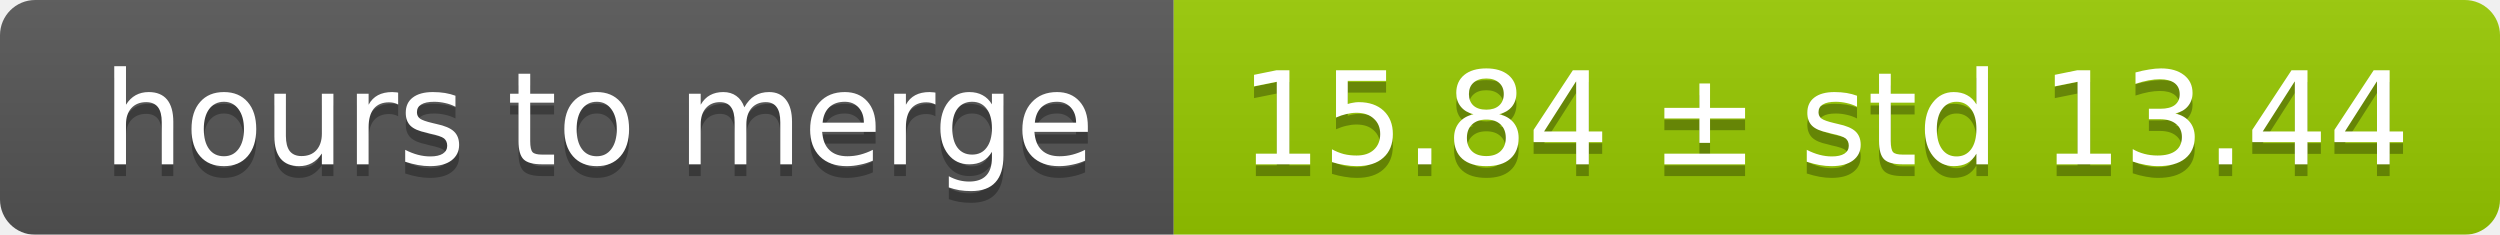
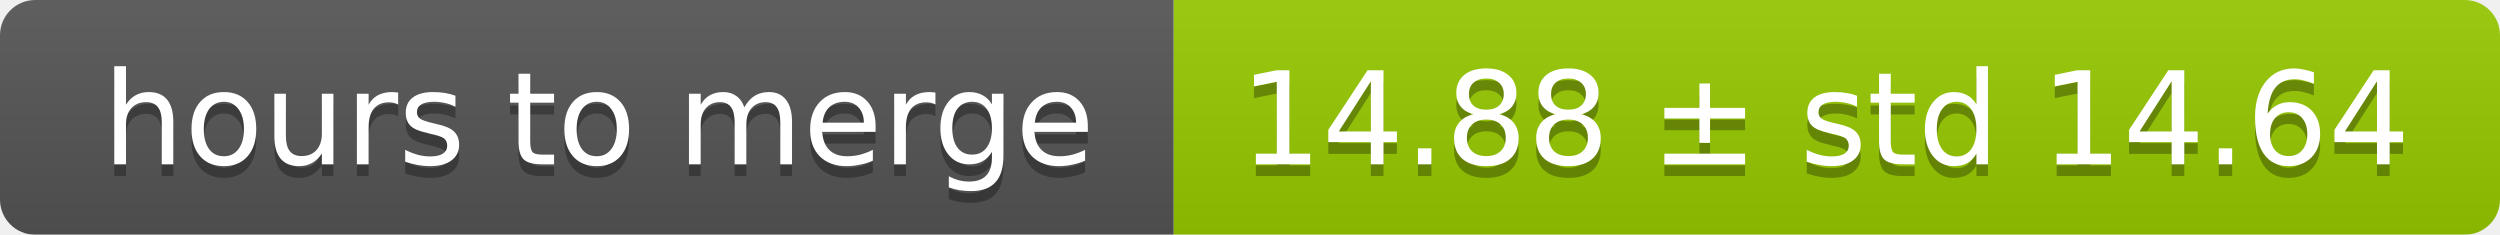
<svg xmlns="http://www.w3.org/2000/svg" width="213" height="20">
  <linearGradient id="smooth" x2="0" y2="100%">
    <stop offset="0" stop-color="#bbb" stop-opacity=".1" />
    <stop offset="1" stop-opacity=".1" />
  </linearGradient>
  <mask id="round">
    <rect width="213" height="20" rx="3" fill="#fff" />
  </mask>
  <g mask="url(#round)">
    <rect width="100" height="20" fill="#555" />
    <rect x="100" width="113" height="20" fill="#97ca00" />
    <rect width="213" height="20" fill="url(#smooth)" />
  </g>
  <g fill="#fff" text-anchor="middle" font-family="DejaVu Sans,Verdana,Geneva,sans-serif" font-size="11">
    <text x="51" y="15" fill="#010101" fill-opacity=".3">hours to merge</text>
    <text x="51" y="14">hours to merge</text>
-     <text x="155.5" y="15" fill="#010101" fill-opacity=".3">15.84 ± std 13.44</text>
-     <text x="155.5" y="14">15.84 ± std 13.44</text>
+     <text x="155.5" y="15" fill="#010101" fill-opacity=".3">14.88 ± std 14.64</text>
+     <text x="155.5" y="14">14.88 ± std 14.64</text>
  </g>
</svg>
